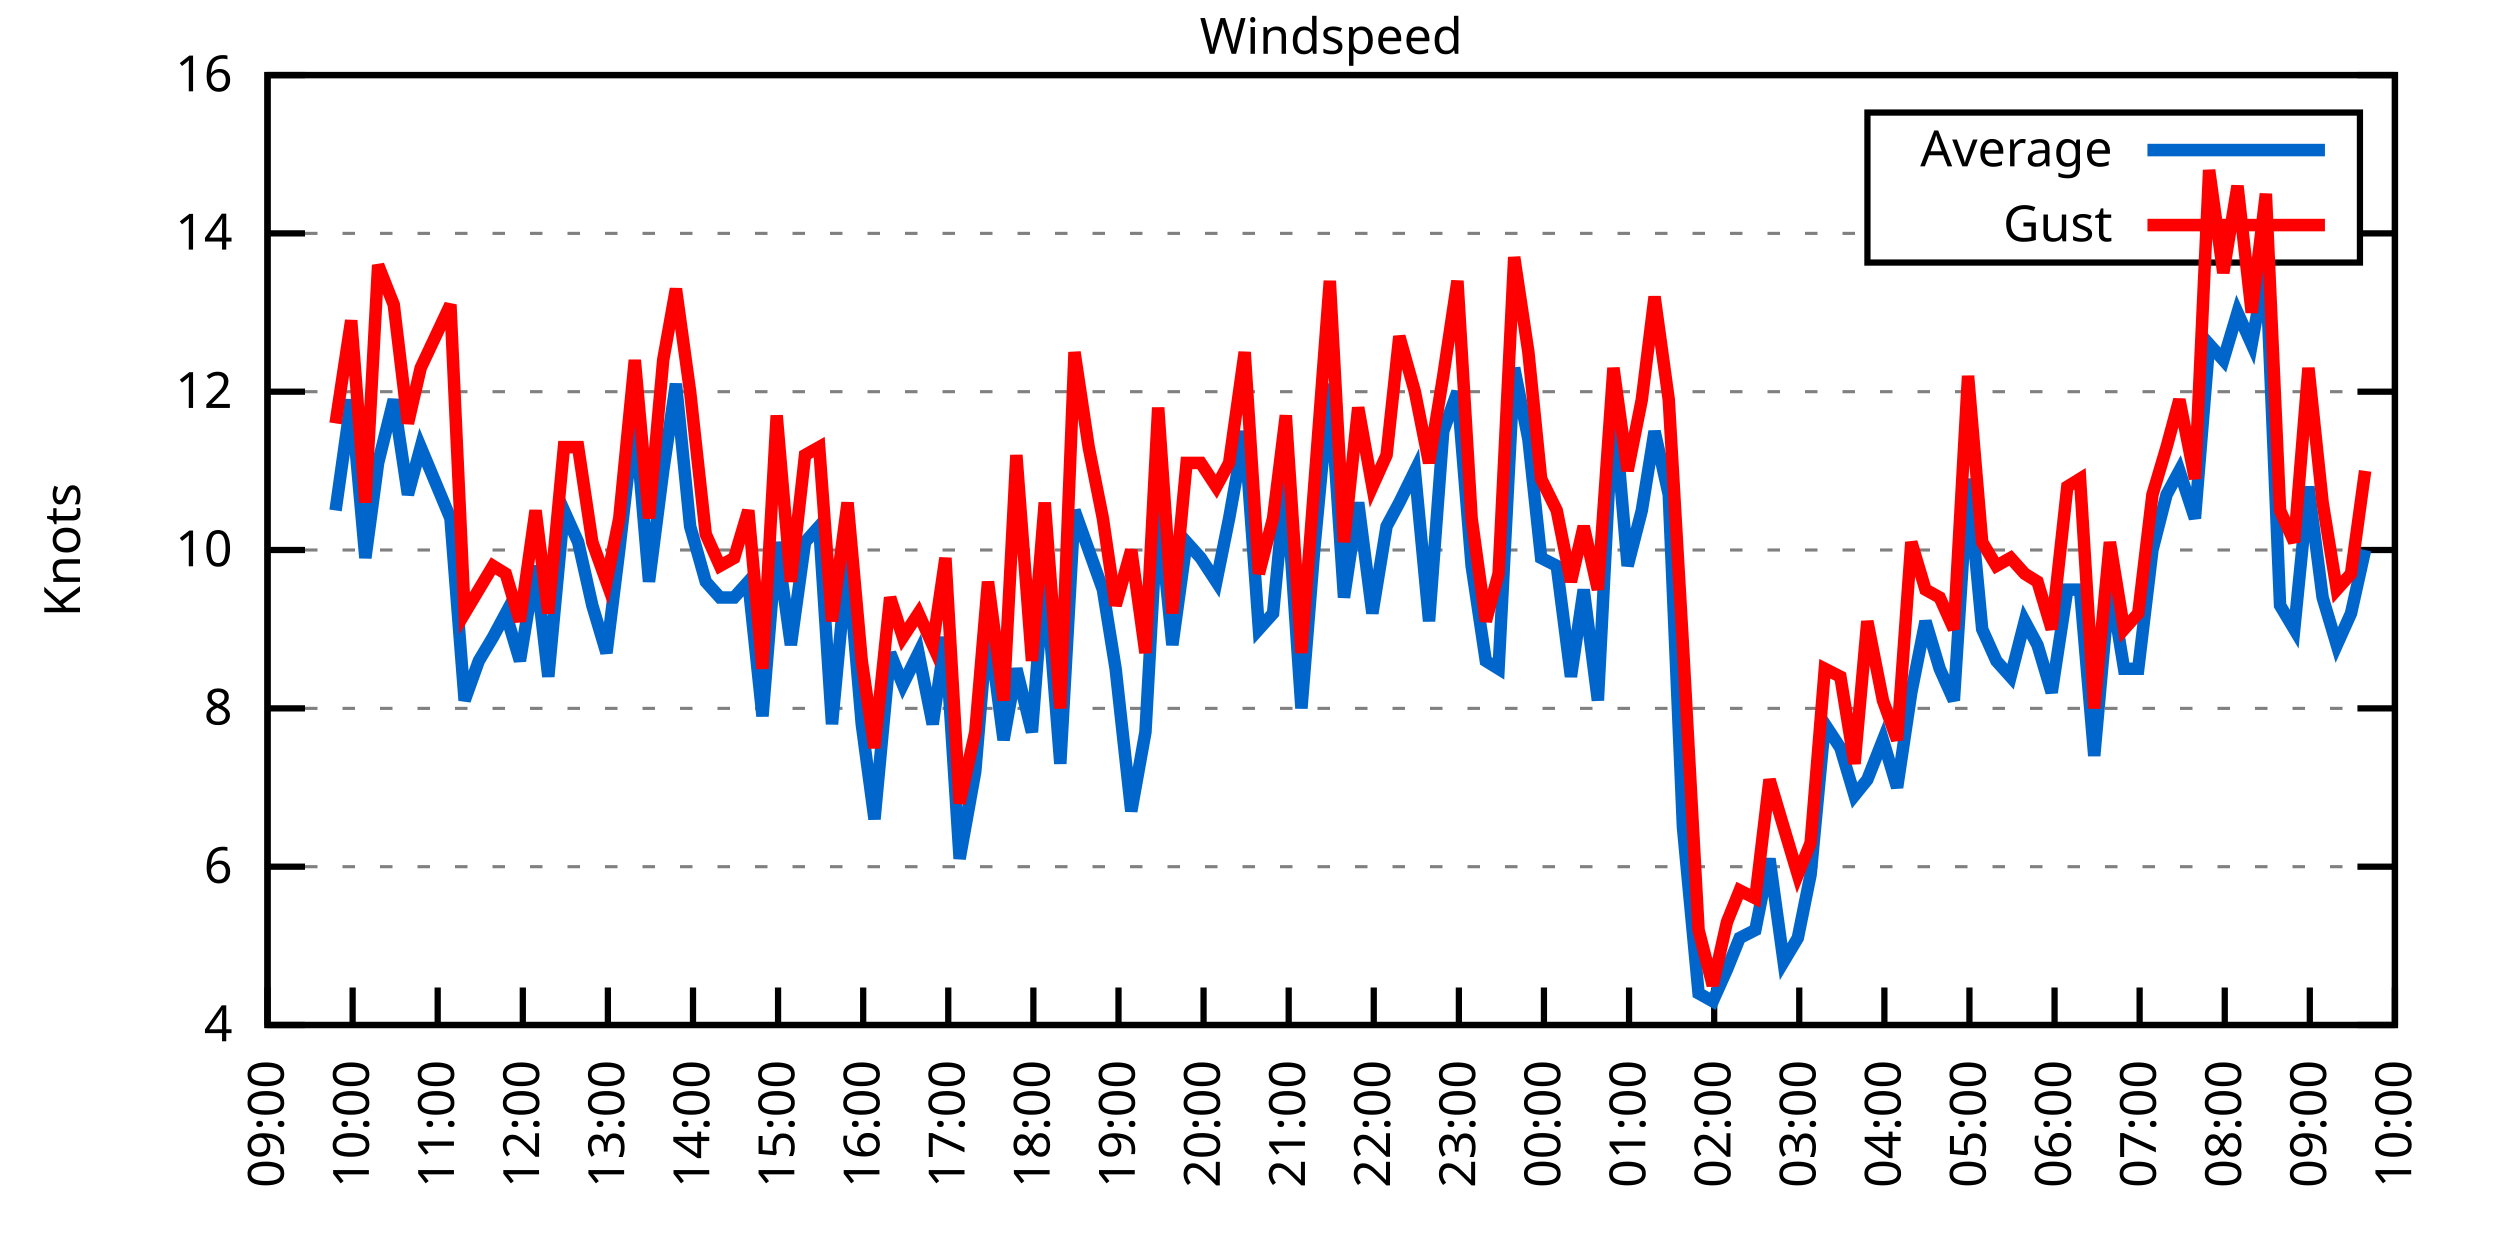
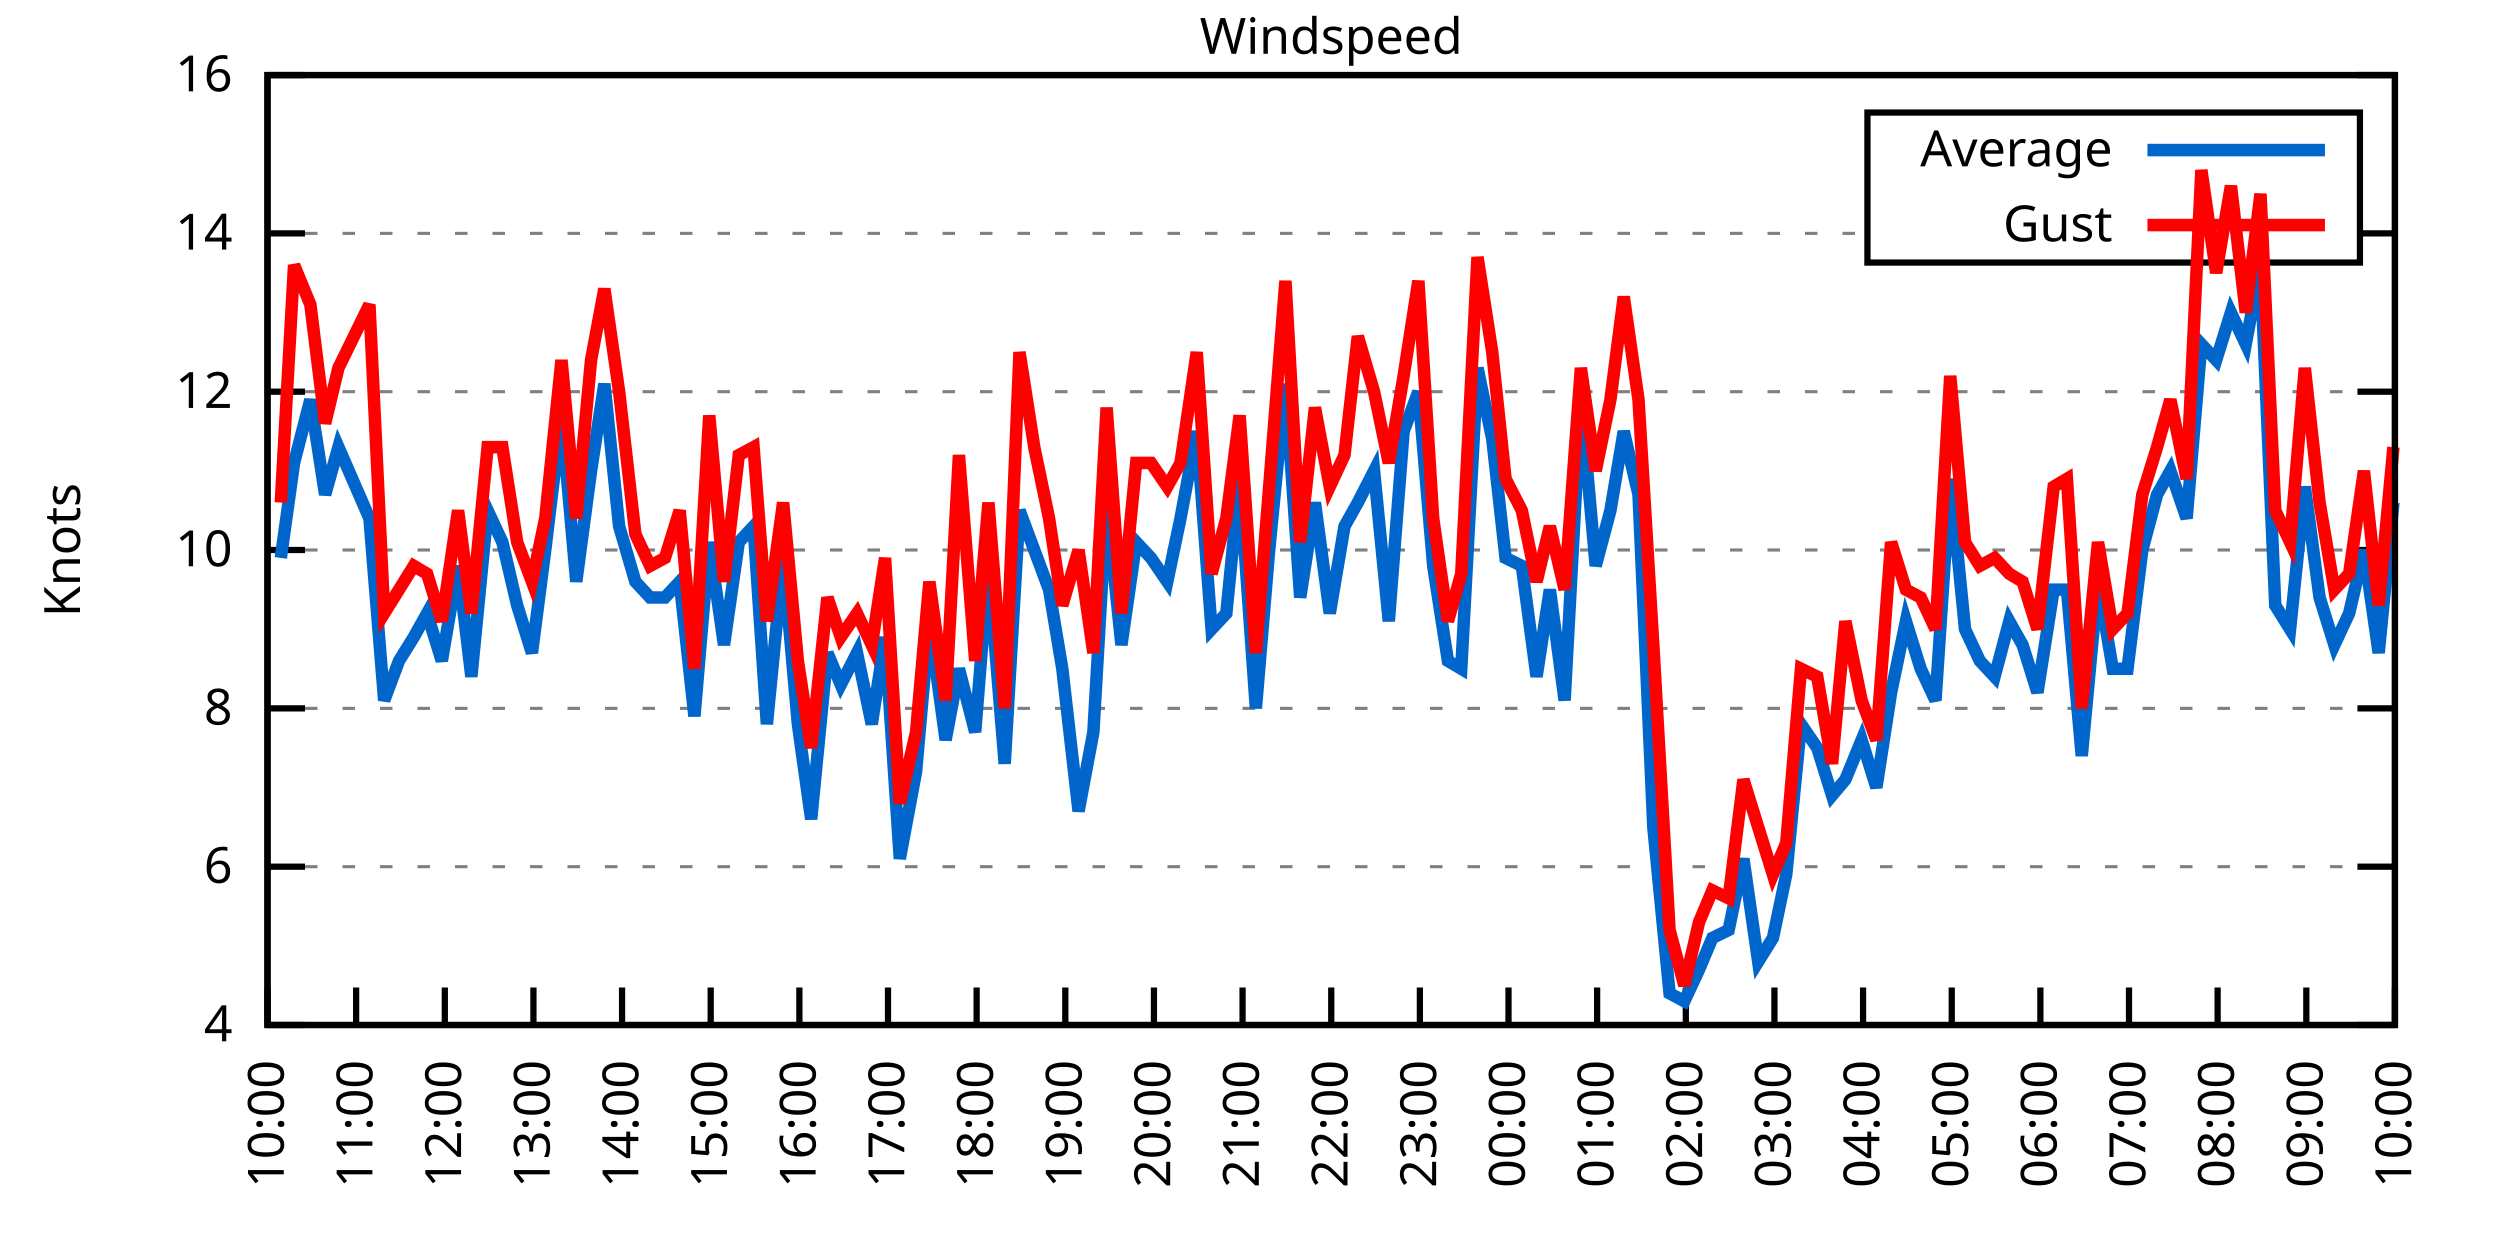
<svg xmlns="http://www.w3.org/2000/svg" xmlns:xlink="http://www.w3.org/1999/xlink" width="400" height="200" viewBox="0 0 400 200">
  <g id="gnuplot_canvas">
    <rect x="0" y="0" width="400" height="200" fill="none" />
    <defs>
      <circle id="gpDot" r="0.5" stroke-width="0.5" stroke="currentColor" />
      <path id="gpPt0" stroke-width="0.333" stroke="currentColor" d="M-1,0 h2 M0,-1 v2" />
      <path id="gpPt1" stroke-width="0.333" stroke="currentColor" d="M-1,-1 L1,1 M1,-1 L-1,1" />
      <path id="gpPt2" stroke-width="0.333" stroke="currentColor" d="M-1,0 L1,0 M0,-1 L0,1 M-1,-1 L1,1 M-1,1 L1,-1" />
      <rect id="gpPt3" stroke-width="0.333" stroke="currentColor" x="-1" y="-1" width="2" height="2" />
      <rect id="gpPt4" stroke-width="0.333" stroke="currentColor" fill="currentColor" x="-1" y="-1" width="2" height="2" />
      <circle id="gpPt5" stroke-width="0.333" stroke="currentColor" cx="0" cy="0" r="1" />
      <use xlink:href="#gpPt5" id="gpPt6" fill="currentColor" stroke="none" />
      <path id="gpPt7" stroke-width="0.333" stroke="currentColor" d="M0,-1.33 L-1.33,0.67 L1.33,0.67 z" />
      <use xlink:href="#gpPt7" id="gpPt8" fill="currentColor" stroke="none" />
      <use xlink:href="#gpPt7" id="gpPt9" stroke="currentColor" transform="rotate(180)" />
      <use xlink:href="#gpPt9" id="gpPt10" fill="currentColor" stroke="none" />
      <use xlink:href="#gpPt3" id="gpPt11" stroke="currentColor" transform="rotate(45)" />
      <use xlink:href="#gpPt11" id="gpPt12" fill="currentColor" stroke="none" />
      <path id="gpPt13" stroke-width="0.333" stroke="currentColor" d="M0,1.330 L1.265,0.411 L0.782,-1.067 L-0.782,-1.076 L-1.265,0.411 z" />
      <use xlink:href="#gpPt13" id="gpPt14" fill="currentColor" stroke="none" />
      <filter id="textbox" filterUnits="objectBoundingBox" x="0" y="0" height="1" width="1">
        <feFlood flood-color="white" flood-opacity="1" result="bgnd" />
        <feComposite in="SourceGraphic" in2="bgnd" operator="atop" />
      </filter>
      <filter id="greybox" filterUnits="objectBoundingBox" x="0" y="0" height="1" width="1">
        <feFlood flood-color="lightgrey" flood-opacity="1" result="grey" />
        <feComposite in="SourceGraphic" in2="grey" operator="atop" />
      </filter>
    </defs>
    <g fill="none" color="white" stroke="currentColor" stroke-width="1.00" stroke-linecap="butt" stroke-linejoin="miter">
</g>
    <g fill="none" color="black" stroke="currentColor" stroke-width="1.00" stroke-linecap="butt" stroke-linejoin="miter">
      <g stroke="none" shape-rendering="crispEdges">
        <polygon fill="rgb(255, 255, 255)" points="42.80,164.00 383.18,164.00 383.18,12.02 42.80,12.02 " />
      </g>
    </g>
    <g fill="none" color="black" stroke="currentColor" stroke-width="1.00" stroke-linecap="butt" stroke-linejoin="miter">
</g>
    <g fill="none" color="black" stroke="black" stroke-width="0.50" stroke-linecap="butt" stroke-linejoin="miter">
</g>
    <g fill="none" color="gray" stroke="currentColor" stroke-width="0.50" stroke-linecap="butt" stroke-linejoin="miter">
      <path stroke="gray" stroke-dasharray="2,4" class="gridline" d="M42.80,164.00 L383.19,164.00  " />
    </g>
    <g fill="none" color="gray" stroke="gray" stroke-width="1.00" stroke-linecap="butt" stroke-linejoin="miter">
</g>
    <g fill="none" color="black" stroke="currentColor" stroke-width="1.00" stroke-linecap="butt" stroke-linejoin="miter">
      <path stroke="black" d="M42.80,164.00 L48.80,164.00 M383.19,164.00 L377.19,164.00  " />
      <g transform="translate(37.20,166.60)" stroke="none" fill="black" font-family="Sans" font-size="8.00" text-anchor="end">
        <text>
          <tspan font-family="Sans"> 4</tspan>
        </text>
      </g>
    </g>
    <g fill="none" color="black" stroke="currentColor" stroke-width="1.00" stroke-linecap="butt" stroke-linejoin="miter">
</g>
    <g fill="none" color="black" stroke="black" stroke-width="0.50" stroke-linecap="butt" stroke-linejoin="miter">
</g>
    <g fill="none" color="gray" stroke="currentColor" stroke-width="0.50" stroke-linecap="butt" stroke-linejoin="miter">
      <path stroke="gray" stroke-dasharray="2,4" class="gridline" d="M42.80,138.67 L383.19,138.67  " />
    </g>
    <g fill="none" color="gray" stroke="gray" stroke-width="1.00" stroke-linecap="butt" stroke-linejoin="miter">
</g>
    <g fill="none" color="black" stroke="currentColor" stroke-width="1.00" stroke-linecap="butt" stroke-linejoin="miter">
      <path stroke="black" d="M42.80,138.67 L48.80,138.67 M383.19,138.67 L377.19,138.67  " />
      <g transform="translate(37.20,141.27)" stroke="none" fill="black" font-family="Sans" font-size="8.00" text-anchor="end">
        <text>
          <tspan font-family="Sans"> 6</tspan>
        </text>
      </g>
    </g>
    <g fill="none" color="black" stroke="currentColor" stroke-width="1.00" stroke-linecap="butt" stroke-linejoin="miter">
</g>
    <g fill="none" color="black" stroke="black" stroke-width="0.50" stroke-linecap="butt" stroke-linejoin="miter">
</g>
    <g fill="none" color="gray" stroke="currentColor" stroke-width="0.50" stroke-linecap="butt" stroke-linejoin="miter">
      <path stroke="gray" stroke-dasharray="2,4" class="gridline" d="M42.80,113.34 L383.19,113.34  " />
    </g>
    <g fill="none" color="gray" stroke="gray" stroke-width="1.00" stroke-linecap="butt" stroke-linejoin="miter">
</g>
    <g fill="none" color="black" stroke="currentColor" stroke-width="1.00" stroke-linecap="butt" stroke-linejoin="miter">
      <path stroke="black" d="M42.80,113.34 L48.80,113.34 M383.19,113.34 L377.19,113.34  " />
      <g transform="translate(37.20,115.94)" stroke="none" fill="black" font-family="Sans" font-size="8.00" text-anchor="end">
        <text>
          <tspan font-family="Sans"> 8</tspan>
        </text>
      </g>
    </g>
    <g fill="none" color="black" stroke="currentColor" stroke-width="1.00" stroke-linecap="butt" stroke-linejoin="miter">
</g>
    <g fill="none" color="black" stroke="black" stroke-width="0.50" stroke-linecap="butt" stroke-linejoin="miter">
</g>
    <g fill="none" color="gray" stroke="currentColor" stroke-width="0.50" stroke-linecap="butt" stroke-linejoin="miter">
      <path stroke="gray" stroke-dasharray="2,4" class="gridline" d="M42.80,88.00 L383.19,88.00  " />
    </g>
    <g fill="none" color="gray" stroke="gray" stroke-width="1.00" stroke-linecap="butt" stroke-linejoin="miter">
</g>
    <g fill="none" color="black" stroke="currentColor" stroke-width="1.00" stroke-linecap="butt" stroke-linejoin="miter">
      <path stroke="black" d="M42.80,88.00 L48.80,88.00 M383.19,88.00 L377.19,88.00  " />
      <g transform="translate(37.20,90.60)" stroke="none" fill="black" font-family="Sans" font-size="8.00" text-anchor="end">
        <text>
          <tspan font-family="Sans"> 10</tspan>
        </text>
      </g>
    </g>
    <g fill="none" color="black" stroke="currentColor" stroke-width="1.00" stroke-linecap="butt" stroke-linejoin="miter">
</g>
    <g fill="none" color="black" stroke="black" stroke-width="0.50" stroke-linecap="butt" stroke-linejoin="miter">
</g>
    <g fill="none" color="gray" stroke="currentColor" stroke-width="0.50" stroke-linecap="butt" stroke-linejoin="miter">
      <path stroke="gray" stroke-dasharray="2,4" class="gridline" d="M42.80,62.67 L383.19,62.67  " />
    </g>
    <g fill="none" color="gray" stroke="gray" stroke-width="1.00" stroke-linecap="butt" stroke-linejoin="miter">
</g>
    <g fill="none" color="black" stroke="currentColor" stroke-width="1.00" stroke-linecap="butt" stroke-linejoin="miter">
      <path stroke="black" d="M42.80,62.67 L48.80,62.67 M383.19,62.67 L377.19,62.67  " />
      <g transform="translate(37.20,65.27)" stroke="none" fill="black" font-family="Sans" font-size="8.00" text-anchor="end">
        <text>
          <tspan font-family="Sans"> 12</tspan>
        </text>
      </g>
    </g>
    <g fill="none" color="black" stroke="currentColor" stroke-width="1.00" stroke-linecap="butt" stroke-linejoin="miter">
</g>
    <g fill="none" color="black" stroke="black" stroke-width="0.50" stroke-linecap="butt" stroke-linejoin="miter">
</g>
    <g fill="none" color="gray" stroke="currentColor" stroke-width="0.50" stroke-linecap="butt" stroke-linejoin="miter">
      <path stroke="gray" stroke-dasharray="2,4" class="gridline" d="M42.80,37.34 L298.79,37.34 M377.59,37.34 L383.19,37.34  " />
    </g>
    <g fill="none" color="gray" stroke="gray" stroke-width="1.00" stroke-linecap="butt" stroke-linejoin="miter">
</g>
    <g fill="none" color="black" stroke="currentColor" stroke-width="1.00" stroke-linecap="butt" stroke-linejoin="miter">
      <path stroke="black" d="M42.80,37.34 L48.80,37.34 M383.19,37.34 L377.19,37.34  " />
      <g transform="translate(37.20,39.94)" stroke="none" fill="black" font-family="Sans" font-size="8.00" text-anchor="end">
        <text>
          <tspan font-family="Sans"> 14</tspan>
        </text>
      </g>
    </g>
    <g fill="none" color="black" stroke="currentColor" stroke-width="1.00" stroke-linecap="butt" stroke-linejoin="miter">
</g>
    <g fill="none" color="black" stroke="black" stroke-width="0.50" stroke-linecap="butt" stroke-linejoin="miter">
</g>
    <g fill="none" color="gray" stroke="currentColor" stroke-width="0.50" stroke-linecap="butt" stroke-linejoin="miter">
      <path stroke="gray" stroke-dasharray="2,4" class="gridline" d="M42.80,12.01 L383.19,12.01  " />
    </g>
    <g fill="none" color="gray" stroke="gray" stroke-width="1.00" stroke-linecap="butt" stroke-linejoin="miter">
</g>
    <g fill="none" color="black" stroke="currentColor" stroke-width="1.00" stroke-linecap="butt" stroke-linejoin="miter">
      <path stroke="black" d="M42.80,12.01 L48.80,12.01 M383.19,12.01 L377.19,12.01  " />
      <g transform="translate(37.20,14.61)" stroke="none" fill="black" font-family="Sans" font-size="8.00" text-anchor="end">
        <text>
          <tspan font-family="Sans"> 16</tspan>
        </text>
      </g>
    </g>
    <g fill="none" color="black" stroke="currentColor" stroke-width="1.00" stroke-linecap="butt" stroke-linejoin="miter">
      <path stroke="black" d="M42.80,164.00 L42.80,158.00  " />
      <g transform="translate(45.40,169.60) rotate(270.00)" stroke="none" fill="black" font-family="Sans" font-size="8.00" text-anchor="end">
        <text>
-           <tspan font-family="Sans">09:00</tspan>
-         </text>
-       </g>
-     </g>
-     <g fill="none" color="black" stroke="currentColor" stroke-width="1.00" stroke-linecap="butt" stroke-linejoin="miter">
-       <path stroke="black" d="M56.42,164.00 L56.42,158.00  " />
-       <g transform="translate(59.02,169.60) rotate(270.00)" stroke="none" fill="black" font-family="Sans" font-size="8.00" text-anchor="end">
-         <text>
          <tspan font-family="Sans">10:00</tspan>
        </text>
      </g>
    </g>
    <g fill="none" color="black" stroke="currentColor" stroke-width="1.00" stroke-linecap="butt" stroke-linejoin="miter">
-       <path stroke="black" d="M70.03,164.00 L70.03,158.00  " />
-       <g transform="translate(72.63,169.60) rotate(270.00)" stroke="none" fill="black" font-family="Sans" font-size="8.00" text-anchor="end">
+       <path stroke="black" d="M56.98,164.00 L56.98,158.00  " />
+       <g transform="translate(59.58,169.60) rotate(270.00)" stroke="none" fill="black" font-family="Sans" font-size="8.00" text-anchor="end">
        <text>
          <tspan font-family="Sans">11:00</tspan>
        </text>
      </g>
    </g>
    <g fill="none" color="black" stroke="currentColor" stroke-width="1.00" stroke-linecap="butt" stroke-linejoin="miter">
-       <path stroke="black" d="M83.65,164.00 L83.65,158.00  " />
-       <g transform="translate(86.25,169.60) rotate(270.00)" stroke="none" fill="black" font-family="Sans" font-size="8.00" text-anchor="end">
+       <path stroke="black" d="M71.17,164.00 L71.17,158.00  " />
+       <g transform="translate(73.77,169.60) rotate(270.00)" stroke="none" fill="black" font-family="Sans" font-size="8.00" text-anchor="end">
        <text>
          <tspan font-family="Sans">12:00</tspan>
        </text>
      </g>
    </g>
    <g fill="none" color="black" stroke="currentColor" stroke-width="1.00" stroke-linecap="butt" stroke-linejoin="miter">
-       <path stroke="black" d="M97.26,164.00 L97.26,158.00  " />
-       <g transform="translate(99.86,169.60) rotate(270.00)" stroke="none" fill="black" font-family="Sans" font-size="8.00" text-anchor="end">
+       <path stroke="black" d="M85.35,164.00 L85.35,158.00  " />
+       <g transform="translate(87.95,169.60) rotate(270.00)" stroke="none" fill="black" font-family="Sans" font-size="8.00" text-anchor="end">
        <text>
          <tspan font-family="Sans">13:00</tspan>
        </text>
      </g>
    </g>
    <g fill="none" color="black" stroke="currentColor" stroke-width="1.00" stroke-linecap="butt" stroke-linejoin="miter">
-       <path stroke="black" d="M110.88,164.00 L110.88,158.00  " />
-       <g transform="translate(113.48,169.60) rotate(270.00)" stroke="none" fill="black" font-family="Sans" font-size="8.00" text-anchor="end">
+       <path stroke="black" d="M99.53,164.00 L99.53,158.00  " />
+       <g transform="translate(102.13,169.60) rotate(270.00)" stroke="none" fill="black" font-family="Sans" font-size="8.00" text-anchor="end">
        <text>
          <tspan font-family="Sans">14:00</tspan>
        </text>
      </g>
    </g>
    <g fill="none" color="black" stroke="currentColor" stroke-width="1.00" stroke-linecap="butt" stroke-linejoin="miter">
-       <path stroke="black" d="M124.49,164.00 L124.49,158.00  " />
-       <g transform="translate(127.09,169.60) rotate(270.00)" stroke="none" fill="black" font-family="Sans" font-size="8.00" text-anchor="end">
+       <path stroke="black" d="M113.71,164.00 L113.71,158.00  " />
+       <g transform="translate(116.31,169.60) rotate(270.00)" stroke="none" fill="black" font-family="Sans" font-size="8.00" text-anchor="end">
        <text>
          <tspan font-family="Sans">15:00</tspan>
        </text>
      </g>
    </g>
    <g fill="none" color="black" stroke="currentColor" stroke-width="1.00" stroke-linecap="butt" stroke-linejoin="miter">
-       <path stroke="black" d="M138.11,164.00 L138.11,158.00  " />
-       <g transform="translate(140.71,169.60) rotate(270.00)" stroke="none" fill="black" font-family="Sans" font-size="8.00" text-anchor="end">
+       <path stroke="black" d="M127.90,164.00 L127.90,158.00  " />
+       <g transform="translate(130.50,169.60) rotate(270.00)" stroke="none" fill="black" font-family="Sans" font-size="8.00" text-anchor="end">
        <text>
          <tspan font-family="Sans">16:00</tspan>
        </text>
      </g>
    </g>
    <g fill="none" color="black" stroke="currentColor" stroke-width="1.00" stroke-linecap="butt" stroke-linejoin="miter">
-       <path stroke="black" d="M151.72,164.00 L151.72,158.00  " />
-       <g transform="translate(154.32,169.60) rotate(270.00)" stroke="none" fill="black" font-family="Sans" font-size="8.00" text-anchor="end">
+       <path stroke="black" d="M142.08,164.00 L142.08,158.00  " />
+       <g transform="translate(144.68,169.60) rotate(270.00)" stroke="none" fill="black" font-family="Sans" font-size="8.00" text-anchor="end">
        <text>
          <tspan font-family="Sans">17:00</tspan>
        </text>
      </g>
    </g>
    <g fill="none" color="black" stroke="currentColor" stroke-width="1.00" stroke-linecap="butt" stroke-linejoin="miter">
-       <path stroke="black" d="M165.34,164.00 L165.34,158.00  " />
-       <g transform="translate(167.94,169.60) rotate(270.00)" stroke="none" fill="black" font-family="Sans" font-size="8.00" text-anchor="end">
+       <path stroke="black" d="M156.26,164.00 L156.26,158.00  " />
+       <g transform="translate(158.86,169.60) rotate(270.00)" stroke="none" fill="black" font-family="Sans" font-size="8.00" text-anchor="end">
        <text>
          <tspan font-family="Sans">18:00</tspan>
        </text>
      </g>
    </g>
    <g fill="none" color="black" stroke="currentColor" stroke-width="1.00" stroke-linecap="butt" stroke-linejoin="miter">
-       <path stroke="black" d="M178.96,164.00 L178.96,158.00  " />
-       <g transform="translate(181.56,169.60) rotate(270.00)" stroke="none" fill="black" font-family="Sans" font-size="8.00" text-anchor="end">
+       <path stroke="black" d="M170.45,164.00 L170.45,158.00  " />
+       <g transform="translate(173.05,169.60) rotate(270.00)" stroke="none" fill="black" font-family="Sans" font-size="8.00" text-anchor="end">
        <text>
          <tspan font-family="Sans">19:00</tspan>
        </text>
      </g>
    </g>
    <g fill="none" color="black" stroke="currentColor" stroke-width="1.00" stroke-linecap="butt" stroke-linejoin="miter">
-       <path stroke="black" d="M192.57,164.00 L192.57,158.00  " />
-       <g transform="translate(195.17,169.60) rotate(270.00)" stroke="none" fill="black" font-family="Sans" font-size="8.00" text-anchor="end">
+       <path stroke="black" d="M184.63,164.00 L184.63,158.00  " />
+       <g transform="translate(187.23,169.60) rotate(270.00)" stroke="none" fill="black" font-family="Sans" font-size="8.00" text-anchor="end">
        <text>
          <tspan font-family="Sans">20:00</tspan>
        </text>
      </g>
    </g>
    <g fill="none" color="black" stroke="currentColor" stroke-width="1.00" stroke-linecap="butt" stroke-linejoin="miter">
-       <path stroke="black" d="M206.19,164.00 L206.19,158.00  " />
-       <g transform="translate(208.79,169.60) rotate(270.00)" stroke="none" fill="black" font-family="Sans" font-size="8.00" text-anchor="end">
+       <path stroke="black" d="M198.81,164.00 L198.81,158.00  " />
+       <g transform="translate(201.41,169.60) rotate(270.00)" stroke="none" fill="black" font-family="Sans" font-size="8.00" text-anchor="end">
        <text>
          <tspan font-family="Sans">21:00</tspan>
        </text>
      </g>
    </g>
    <g fill="none" color="black" stroke="currentColor" stroke-width="1.00" stroke-linecap="butt" stroke-linejoin="miter">
-       <path stroke="black" d="M219.80,164.00 L219.80,158.00  " />
-       <g transform="translate(222.40,169.60) rotate(270.00)" stroke="none" fill="black" font-family="Sans" font-size="8.00" text-anchor="end">
+       <path stroke="black" d="M213.00,164.00 L213.00,158.00  " />
+       <g transform="translate(215.60,169.60) rotate(270.00)" stroke="none" fill="black" font-family="Sans" font-size="8.00" text-anchor="end">
        <text>
          <tspan font-family="Sans">22:00</tspan>
        </text>
      </g>
    </g>
    <g fill="none" color="black" stroke="currentColor" stroke-width="1.00" stroke-linecap="butt" stroke-linejoin="miter">
-       <path stroke="black" d="M233.42,164.00 L233.42,158.00  " />
-       <g transform="translate(236.02,169.60) rotate(270.00)" stroke="none" fill="black" font-family="Sans" font-size="8.00" text-anchor="end">
+       <path stroke="black" d="M227.18,164.00 L227.18,158.00  " />
+       <g transform="translate(229.78,169.60) rotate(270.00)" stroke="none" fill="black" font-family="Sans" font-size="8.00" text-anchor="end">
        <text>
          <tspan font-family="Sans">23:00</tspan>
        </text>
      </g>
    </g>
    <g fill="none" color="black" stroke="currentColor" stroke-width="1.00" stroke-linecap="butt" stroke-linejoin="miter">
-       <path stroke="black" d="M247.03,164.00 L247.03,158.00  " />
-       <g transform="translate(249.63,169.60) rotate(270.00)" stroke="none" fill="black" font-family="Sans" font-size="8.00" text-anchor="end">
+       <path stroke="black" d="M241.36,164.00 L241.36,158.00  " />
+       <g transform="translate(243.96,169.60) rotate(270.00)" stroke="none" fill="black" font-family="Sans" font-size="8.00" text-anchor="end">
        <text>
          <tspan font-family="Sans">00:00</tspan>
        </text>
      </g>
    </g>
    <g fill="none" color="black" stroke="currentColor" stroke-width="1.00" stroke-linecap="butt" stroke-linejoin="miter">
-       <path stroke="black" d="M260.65,164.00 L260.65,158.00  " />
-       <g transform="translate(263.25,169.60) rotate(270.00)" stroke="none" fill="black" font-family="Sans" font-size="8.00" text-anchor="end">
+       <path stroke="black" d="M255.54,164.00 L255.54,158.00  " />
+       <g transform="translate(258.14,169.60) rotate(270.00)" stroke="none" fill="black" font-family="Sans" font-size="8.00" text-anchor="end">
        <text>
          <tspan font-family="Sans">01:00</tspan>
        </text>
      </g>
    </g>
    <g fill="none" color="black" stroke="currentColor" stroke-width="1.00" stroke-linecap="butt" stroke-linejoin="miter">
-       <path stroke="black" d="M274.27,164.00 L274.27,158.00  " />
-       <g transform="translate(276.87,169.60) rotate(270.00)" stroke="none" fill="black" font-family="Sans" font-size="8.00" text-anchor="end">
+       <path stroke="black" d="M269.73,164.00 L269.73,158.00  " />
+       <g transform="translate(272.33,169.60) rotate(270.00)" stroke="none" fill="black" font-family="Sans" font-size="8.00" text-anchor="end">
        <text>
          <tspan font-family="Sans">02:00</tspan>
        </text>
      </g>
    </g>
    <g fill="none" color="black" stroke="currentColor" stroke-width="1.00" stroke-linecap="butt" stroke-linejoin="miter">
-       <path stroke="black" d="M287.88,164.00 L287.88,158.00  " />
-       <g transform="translate(290.48,169.60) rotate(270.00)" stroke="none" fill="black" font-family="Sans" font-size="8.00" text-anchor="end">
+       <path stroke="black" d="M283.91,164.00 L283.91,158.00  " />
+       <g transform="translate(286.51,169.60) rotate(270.00)" stroke="none" fill="black" font-family="Sans" font-size="8.00" text-anchor="end">
        <text>
          <tspan font-family="Sans">03:00</tspan>
        </text>
      </g>
    </g>
    <g fill="none" color="black" stroke="currentColor" stroke-width="1.00" stroke-linecap="butt" stroke-linejoin="miter">
-       <path stroke="black" d="M301.50,164.00 L301.50,158.00  " />
-       <g transform="translate(304.10,169.60) rotate(270.00)" stroke="none" fill="black" font-family="Sans" font-size="8.00" text-anchor="end">
+       <path stroke="black" d="M298.09,164.00 L298.09,158.00  " />
+       <g transform="translate(300.69,169.60) rotate(270.00)" stroke="none" fill="black" font-family="Sans" font-size="8.00" text-anchor="end">
        <text>
          <tspan font-family="Sans">04:00</tspan>
        </text>
      </g>
    </g>
    <g fill="none" color="black" stroke="currentColor" stroke-width="1.00" stroke-linecap="butt" stroke-linejoin="miter">
-       <path stroke="black" d="M315.11,164.00 L315.11,158.00  " />
-       <g transform="translate(317.71,169.60) rotate(270.00)" stroke="none" fill="black" font-family="Sans" font-size="8.00" text-anchor="end">
+       <path stroke="black" d="M312.28,164.00 L312.28,158.00  " />
+       <g transform="translate(314.88,169.60) rotate(270.00)" stroke="none" fill="black" font-family="Sans" font-size="8.00" text-anchor="end">
        <text>
          <tspan font-family="Sans">05:00</tspan>
        </text>
      </g>
    </g>
    <g fill="none" color="black" stroke="currentColor" stroke-width="1.00" stroke-linecap="butt" stroke-linejoin="miter">
-       <path stroke="black" d="M328.73,164.00 L328.73,158.00  " />
-       <g transform="translate(331.33,169.60) rotate(270.00)" stroke="none" fill="black" font-family="Sans" font-size="8.00" text-anchor="end">
+       <path stroke="black" d="M326.46,164.00 L326.46,158.00  " />
+       <g transform="translate(329.06,169.60) rotate(270.00)" stroke="none" fill="black" font-family="Sans" font-size="8.00" text-anchor="end">
        <text>
          <tspan font-family="Sans">06:00</tspan>
        </text>
      </g>
    </g>
    <g fill="none" color="black" stroke="currentColor" stroke-width="1.00" stroke-linecap="butt" stroke-linejoin="miter">
-       <path stroke="black" d="M342.34,164.00 L342.34,158.00  " />
-       <g transform="translate(344.94,169.60) rotate(270.00)" stroke="none" fill="black" font-family="Sans" font-size="8.00" text-anchor="end">
+       <path stroke="black" d="M340.64,164.00 L340.64,158.00  " />
+       <g transform="translate(343.24,169.60) rotate(270.00)" stroke="none" fill="black" font-family="Sans" font-size="8.00" text-anchor="end">
        <text>
          <tspan font-family="Sans">07:00</tspan>
        </text>
      </g>
    </g>
    <g fill="none" color="black" stroke="currentColor" stroke-width="1.00" stroke-linecap="butt" stroke-linejoin="miter">
-       <path stroke="black" d="M355.96,164.00 L355.96,158.00  " />
-       <g transform="translate(358.56,169.60) rotate(270.00)" stroke="none" fill="black" font-family="Sans" font-size="8.00" text-anchor="end">
+       <path stroke="black" d="M354.82,164.00 L354.82,158.00  " />
+       <g transform="translate(357.42,169.60) rotate(270.00)" stroke="none" fill="black" font-family="Sans" font-size="8.00" text-anchor="end">
        <text>
          <tspan font-family="Sans">08:00</tspan>
        </text>
      </g>
    </g>
    <g fill="none" color="black" stroke="currentColor" stroke-width="1.00" stroke-linecap="butt" stroke-linejoin="miter">
-       <path stroke="black" d="M369.57,164.00 L369.57,158.00  " />
-       <g transform="translate(372.17,169.60) rotate(270.00)" stroke="none" fill="black" font-family="Sans" font-size="8.00" text-anchor="end">
+       <path stroke="black" d="M369.01,164.00 L369.01,158.00  " />
+       <g transform="translate(371.61,169.60) rotate(270.00)" stroke="none" fill="black" font-family="Sans" font-size="8.00" text-anchor="end">
        <text>
          <tspan font-family="Sans">09:00</tspan>
        </text>
      </g>
    </g>
    <g fill="none" color="black" stroke="currentColor" stroke-width="1.00" stroke-linecap="butt" stroke-linejoin="miter">
      <path stroke="black" d="M383.19,164.00 L383.19,158.00  " />
      <g transform="translate(385.79,169.60) rotate(270.00)" stroke="none" fill="black" font-family="Sans" font-size="8.00" text-anchor="end">
        <text>
          <tspan font-family="Sans">10:00</tspan>
        </text>
      </g>
    </g>
    <g fill="none" color="black" stroke="currentColor" stroke-width="1.00" stroke-linecap="butt" stroke-linejoin="miter">
</g>
    <g fill="none" color="black" stroke="currentColor" stroke-width="1.00" stroke-linecap="butt" stroke-linejoin="miter">
      <path stroke="black" d="M42.80,12.01 L42.80,164.00 L383.19,164.00 L383.19,12.01 L42.80,12.01 Z  " />
    </g>
    <g fill="none" color="black" stroke="currentColor" stroke-width="1.00" stroke-linecap="butt" stroke-linejoin="miter">
</g>
    <g fill="none" color="black" stroke="currentColor" stroke-width="1.00" stroke-linecap="butt" stroke-linejoin="miter">
      <path stroke="black" d="M298.79,42.01 L298.79,18.01 L377.59,18.01 L377.59,42.01 L298.79,42.01 Z  " />
    </g>
    <g id="Windspeed_plot_1">
      <g fill="none" color="white" stroke="black" stroke-width="2.00" stroke-linecap="butt" stroke-linejoin="miter">
</g>
      <g fill="none" color="black" stroke="currentColor" stroke-width="2.00" stroke-linecap="butt" stroke-linejoin="miter">
        <g transform="translate(337.99,26.61)" stroke="none" fill="black" font-family="Sans" font-size="8.00" text-anchor="end">
          <text>
            <tspan font-family="Sans">Average</tspan>
          </text>
        </g>
      </g>
      <g fill="none" color="black" stroke="currentColor" stroke-width="2.00" stroke-linecap="butt" stroke-linejoin="miter">
-         <path stroke="rgb(  0, 102, 204)" d="M343.59,24.01 L371.99,24.01 M53.69,81.67 L56.19,63.94 L58.46,89.27 L60.50,74.07 L63.00,63.94 L65.27,79.14   L67.31,71.54 L72.07,82.94 L74.34,112.07 L76.61,105.74 L78.88,101.94 L80.92,98.14 L83.19,105.74 L85.69,90.54   L87.73,108.27 L90.23,81.67 L92.50,86.74 L94.77,96.87 L97.04,104.47 L99.08,88.00 L101.57,66.47 L103.84,93.07   L106.11,75.34 L108.15,61.41 L110.42,84.21 L112.92,93.07 L115.19,95.60 L117.46,95.60 L119.73,93.07 L122.00,114.60   L124.27,86.74 L126.54,103.20 L128.81,86.74 L131.07,84.21 L133.12,115.87 L135.61,89.27 L137.88,115.87 L139.92,131.07   L142.42,104.47 L144.46,109.54 L146.96,104.47 L149.23,115.87 L151.27,101.94 L153.54,137.40 L156.04,123.47 L158.08,99.40   L160.57,118.40 L162.62,107.00 L165.11,117.14 L167.16,90.54 L169.65,122.20 L171.92,81.67 L174.19,88.00 L176.46,94.34   L178.50,107.00 L181.00,129.80 L183.27,117.14 L185.31,80.41 L187.58,103.20 L189.85,86.74 L192.12,89.27 L194.61,93.07   L196.66,82.94 L199.15,69.01 L201.42,100.67 L203.69,98.14 L205.73,76.61 L208.23,113.34 L210.27,88.00 L212.77,61.41   L215.04,95.60 L217.31,80.41 L219.58,98.14 L221.85,84.21 L223.89,80.41 L226.38,75.34 L228.65,99.40 L230.92,69.01   L233.19,62.67 L235.46,90.54 L237.73,105.74 L239.77,107.00 L242.27,58.87 L244.54,70.27 L246.58,89.27 L249.08,90.54   L251.35,108.27 L253.39,94.34 L255.66,112.07 L258.15,63.94 L260.42,90.54 L262.69,81.67 L264.73,69.01 L267.00,79.14   L269.27,132.34 L271.77,158.93 L274.04,160.20 L276.31,155.13 L278.35,150.07 L280.85,148.80 L283.12,137.40 L285.38,153.87   L287.65,150.07 L289.70,139.93 L291.97,115.87 L294.46,119.67 L296.73,127.27 L298.77,124.74 L301.27,118.40 L303.54,126.00   L305.81,110.80 L308.08,99.40 L310.35,107.00 L312.62,112.07 L314.89,76.61 L317.15,100.67 L319.42,105.74 L321.69,108.27   L323.96,99.40 L326.00,103.20 L328.27,110.80 L330.77,94.34 L332.81,94.34 L335.08,120.94 L337.58,93.07 L339.85,107.00   L342.12,107.00 L344.39,88.00 L346.65,79.14 L348.70,75.34 L351.19,82.94 L353.46,55.07 L355.73,57.61 L358.00,50.01   L360.27,55.07 L362.54,42.41 L364.81,96.87 L367.08,100.67 L369.35,77.87 L371.62,95.60 L373.89,103.20 L376.16,98.14   L378.42,88.00  " />
+         <path stroke="rgb(  0, 102, 204)" d="M343.59,24.01 L371.99,24.01 M44.93,89.27 L47.05,74.07 L49.66,63.94 L52.02,79.14 L54.15,71.54 L59.11,82.94   L61.47,112.07 L63.84,105.74 L66.20,101.94 L68.33,98.14 L70.69,105.74 L73.29,90.54 L75.42,108.27 L78.02,81.67   L80.38,86.74 L82.75,96.87 L85.11,104.47 L87.24,88.00 L89.84,66.47 L92.20,93.07 L94.57,75.34 L96.70,61.41   L99.06,84.21 L101.66,93.07 L104.02,95.60 L106.39,95.60 L108.75,93.07 L111.11,114.60 L113.48,86.74 L115.84,103.20   L118.21,86.74 L120.57,84.21 L122.70,115.87 L125.30,89.27 L127.66,115.87 L129.79,131.07 L132.39,104.47 L134.52,109.54   L137.12,104.47 L139.48,115.87 L141.61,101.94 L143.97,137.40 L146.57,123.47 L148.70,99.40 L151.30,118.40 L153.43,107.00   L156.03,117.14 L158.15,90.54 L160.75,122.20 L163.12,81.67 L165.48,88.00 L167.85,94.34 L169.97,107.00 L172.57,129.80   L174.94,117.14 L177.06,80.41 L179.43,103.20 L181.79,86.74 L184.16,89.27 L186.76,93.07 L188.88,82.94 L191.48,69.01   L193.85,100.67 L196.21,98.14 L198.34,76.61 L200.94,113.34 L203.07,88.00 L205.67,61.41 L208.03,95.60 L210.39,80.41   L212.76,98.14 L215.12,84.21 L217.25,80.41 L219.85,75.34 L222.21,99.40 L224.58,69.01 L226.94,62.67 L229.31,90.54   L231.67,105.74 L233.80,107.00 L236.40,58.87 L238.76,70.27 L240.89,89.27 L243.49,90.54 L245.85,108.27 L247.98,94.34   L250.34,112.07 L252.94,63.94 L255.31,90.54 L257.67,81.67 L259.80,69.01 L262.16,79.14 L264.53,132.34 L267.13,158.93   L269.49,160.20 L271.85,155.13 L273.98,150.07 L276.58,148.80 L278.95,137.40 L281.31,153.87 L283.67,150.07 L285.80,139.93   L288.16,115.87 L290.76,119.67 L293.13,127.27 L295.26,124.74 L297.86,118.40 L300.22,126.00 L302.58,110.80 L304.95,99.40   L307.31,107.00 L309.68,112.07 L312.04,76.61 L314.40,100.67 L316.77,105.74 L319.13,108.27 L321.49,99.40 L323.62,103.20   L325.99,110.80 L328.59,94.34 L330.71,94.34 L333.08,120.94 L335.68,93.07 L338.04,107.00 L340.40,107.00 L342.77,88.00   L345.13,79.14 L347.26,75.34 L349.86,82.94 L352.22,55.07 L354.59,57.61 L356.95,50.01 L359.32,55.07 L361.68,42.41   L364.04,96.87 L366.41,100.67 L368.77,77.87 L371.13,95.60 L373.50,103.20 L375.86,98.14 L378.23,88.00 L380.59,104.47   L382.95,80.41  " />
      </g>
    </g>
    <g id="Windspeed_plot_2">
      <g fill="none" color="black" stroke="currentColor" stroke-width="2.00" stroke-linecap="butt" stroke-linejoin="miter">
        <g transform="translate(337.99,38.61)" stroke="none" fill="black" font-family="Sans" font-size="8.00" text-anchor="end">
          <text>
            <tspan font-family="Sans">Gust</tspan>
          </text>
        </g>
      </g>
      <g fill="none" color="black" stroke="currentColor" stroke-width="2.00" stroke-linecap="butt" stroke-linejoin="miter">
-         <path stroke="rgb(255,   0,   0)" d="M343.59,36.01 L371.99,36.01 M53.69,67.74 L56.19,51.27 L58.46,80.41 L60.50,42.41 L63.00,48.74 L65.27,67.74   L67.31,58.87 L72.07,48.74 L74.34,98.14 L76.61,94.34 L78.88,90.54 L80.92,91.80 L83.19,99.40 L85.69,81.67   L87.73,98.14 L90.23,71.54 L92.50,71.54 L94.77,86.74 L97.04,93.07 L99.08,82.94 L101.57,57.61 L103.84,82.94   L106.11,57.61 L108.15,46.21 L110.42,62.67 L112.92,85.47 L115.19,90.54 L117.46,89.27 L119.73,81.67 L122.00,107.00   L124.27,66.47 L126.54,93.07 L128.81,72.81 L131.07,71.54 L133.12,99.40 L135.61,80.41 L137.88,105.74 L139.92,119.67   L142.42,95.60 L144.46,101.94 L146.96,98.14 L149.23,103.20 L151.27,89.27 L153.54,128.54 L156.04,117.14 L158.08,93.07   L160.57,112.07 L162.62,72.81 L165.11,105.74 L167.16,80.41 L169.65,113.34 L171.92,56.34 L174.19,71.54 L176.46,82.94   L178.50,96.87 L181.00,88.00 L183.27,104.47 L185.31,65.21 L187.58,98.14 L189.85,74.07 L192.12,74.07 L194.61,77.87   L196.66,74.07 L199.15,56.34 L201.42,91.80 L203.69,82.94 L205.73,66.47 L208.23,104.47 L210.27,77.87 L212.77,44.94   L215.04,86.74 L217.31,65.21 L219.58,77.87 L221.85,72.81 L223.89,53.81 L226.38,62.67 L228.65,74.07 L230.92,60.14   L233.19,44.94 L235.46,82.94 L237.73,99.40 L239.77,91.80 L242.27,41.14 L244.54,56.34 L246.58,76.61 L249.08,81.67   L251.35,93.07 L253.39,84.21 L255.66,94.34 L258.15,58.87 L260.42,75.34 L262.69,63.94 L264.73,47.47 L267.00,63.94   L269.27,103.20 L271.77,148.80 L274.04,157.67 L276.31,147.53 L278.35,142.47 L280.85,143.73 L283.12,124.74 L285.38,132.34   L287.65,139.93 L289.70,134.87 L291.97,107.00 L294.46,108.27 L296.73,122.20 L298.77,99.40 L301.27,112.07 L303.54,118.40   L305.81,86.74 L308.08,94.34 L310.35,95.60 L312.62,100.67 L314.89,60.14 L317.15,86.74 L319.42,90.54 L321.69,89.27   L323.96,91.80 L326.00,93.07 L328.27,100.67 L330.77,77.87 L332.81,76.61 L335.08,113.34 L337.58,86.74 L339.85,100.67   L342.12,98.14 L344.39,79.14 L346.65,71.54 L348.70,63.94 L351.19,76.61 L353.46,27.21 L355.73,43.67 L358.00,29.74   L360.27,50.01 L362.54,31.01 L364.81,81.67 L367.08,86.74 L369.35,58.87 L371.62,80.41 L373.89,94.34 L376.16,91.80   L378.42,75.34  " />
+         <path stroke="rgb(255,   0,   0)" d="M343.59,36.01 L371.99,36.01 M44.93,80.41 L47.05,42.41 L49.66,48.74 L52.02,67.74 L54.15,58.87 L59.11,48.74   L61.47,98.14 L63.84,94.34 L66.20,90.54 L68.33,91.80 L70.69,99.40 L73.29,81.67 L75.42,98.14 L78.02,71.54   L80.38,71.54 L82.75,86.74 L85.11,93.07 L87.24,82.94 L89.84,57.61 L92.20,82.94 L94.57,57.61 L96.70,46.21   L99.06,62.67 L101.66,85.47 L104.02,90.54 L106.39,89.27 L108.75,81.67 L111.11,107.00 L113.48,66.47 L115.84,93.07   L118.21,72.81 L120.57,71.54 L122.70,99.40 L125.30,80.41 L127.66,105.74 L129.79,119.67 L132.39,95.60 L134.52,101.94   L137.12,98.14 L139.48,103.20 L141.61,89.27 L143.97,128.54 L146.57,117.14 L148.70,93.07 L151.30,112.07 L153.43,72.81   L156.03,105.74 L158.15,80.41 L160.75,113.34 L163.12,56.34 L165.48,71.54 L167.85,82.94 L169.97,96.87 L172.57,88.00   L174.94,104.47 L177.06,65.21 L179.43,98.14 L181.79,74.07 L184.16,74.07 L186.76,77.87 L188.88,74.07 L191.48,56.34   L193.85,91.80 L196.21,82.94 L198.34,66.47 L200.94,104.47 L203.07,77.87 L205.67,44.94 L208.03,86.74 L210.39,65.21   L212.76,77.87 L215.12,72.81 L217.25,53.81 L219.85,62.67 L222.21,74.07 L224.58,60.14 L226.94,44.94 L229.31,82.94   L231.67,99.40 L233.80,91.80 L236.40,41.14 L238.76,56.34 L240.89,76.61 L243.49,81.67 L245.85,93.07 L247.98,84.21   L250.34,94.34 L252.94,58.87 L255.31,75.34 L257.67,63.94 L259.80,47.47 L262.16,63.94 L264.53,103.20 L267.13,148.80   L269.49,157.67 L271.85,147.53 L273.98,142.47 L276.58,143.73 L278.95,124.74 L281.31,132.34 L283.67,139.93 L285.80,134.87   L288.16,107.00 L290.76,108.27 L293.13,122.20 L295.26,99.40 L297.86,112.07 L300.22,118.40 L302.58,86.74 L304.95,94.34   L307.31,95.60 L309.68,100.67 L312.04,60.14 L314.40,86.74 L316.77,90.54 L319.13,89.27 L321.49,91.80 L323.62,93.07   L325.99,100.67 L328.59,77.87 L330.71,76.61 L333.08,113.34 L335.68,86.74 L338.04,100.67 L340.40,98.14 L342.77,79.14   L345.13,71.54 L347.26,63.94 L349.86,76.61 L352.22,27.21 L354.59,43.67 L356.95,29.74 L359.32,50.01 L361.68,31.01   L364.04,81.67 L366.41,86.74 L368.77,58.87 L371.13,80.41 L373.50,94.34 L375.86,91.80 L378.23,75.34 L380.59,96.87   L382.95,71.54  " />
      </g>
    </g>
    <g fill="none" color="black" stroke="currentColor" stroke-width="2.00" stroke-linecap="butt" stroke-linejoin="miter">
</g>
    <g fill="none" color="black" stroke="black" stroke-width="1.00" stroke-linecap="butt" stroke-linejoin="miter">
</g>
    <g fill="none" color="black" stroke="currentColor" stroke-width="1.00" stroke-linecap="butt" stroke-linejoin="miter">
      <path stroke="black" d="M42.80,12.01 L42.80,164.00 L383.19,164.00 L383.19,12.01 L42.80,12.01 Z  " />
      <g transform="translate(12.80,88.01) rotate(270.00)" stroke="none" fill="black" font-family="Sans" font-size="8.00" text-anchor="middle">
        <text>
          <tspan font-family="Sans">Knots</tspan>
        </text>
      </g>
    </g>
    <g fill="none" color="black" stroke="currentColor" stroke-width="1.00" stroke-linecap="butt" stroke-linejoin="miter">
</g>
    <g fill="none" color="black" stroke="currentColor" stroke-width="1.00" stroke-linecap="butt" stroke-linejoin="miter">
      <g transform="translate(212.99,8.61)" stroke="none" fill="black" font-family="Sans" font-size="8.00" text-anchor="middle">
        <text>
          <tspan font-family="Sans">Windspeed</tspan>
        </text>
      </g>
    </g>
    <g fill="none" color="black" stroke="currentColor" stroke-width="1.00" stroke-linecap="butt" stroke-linejoin="miter">
</g>
  </g>
</svg>
